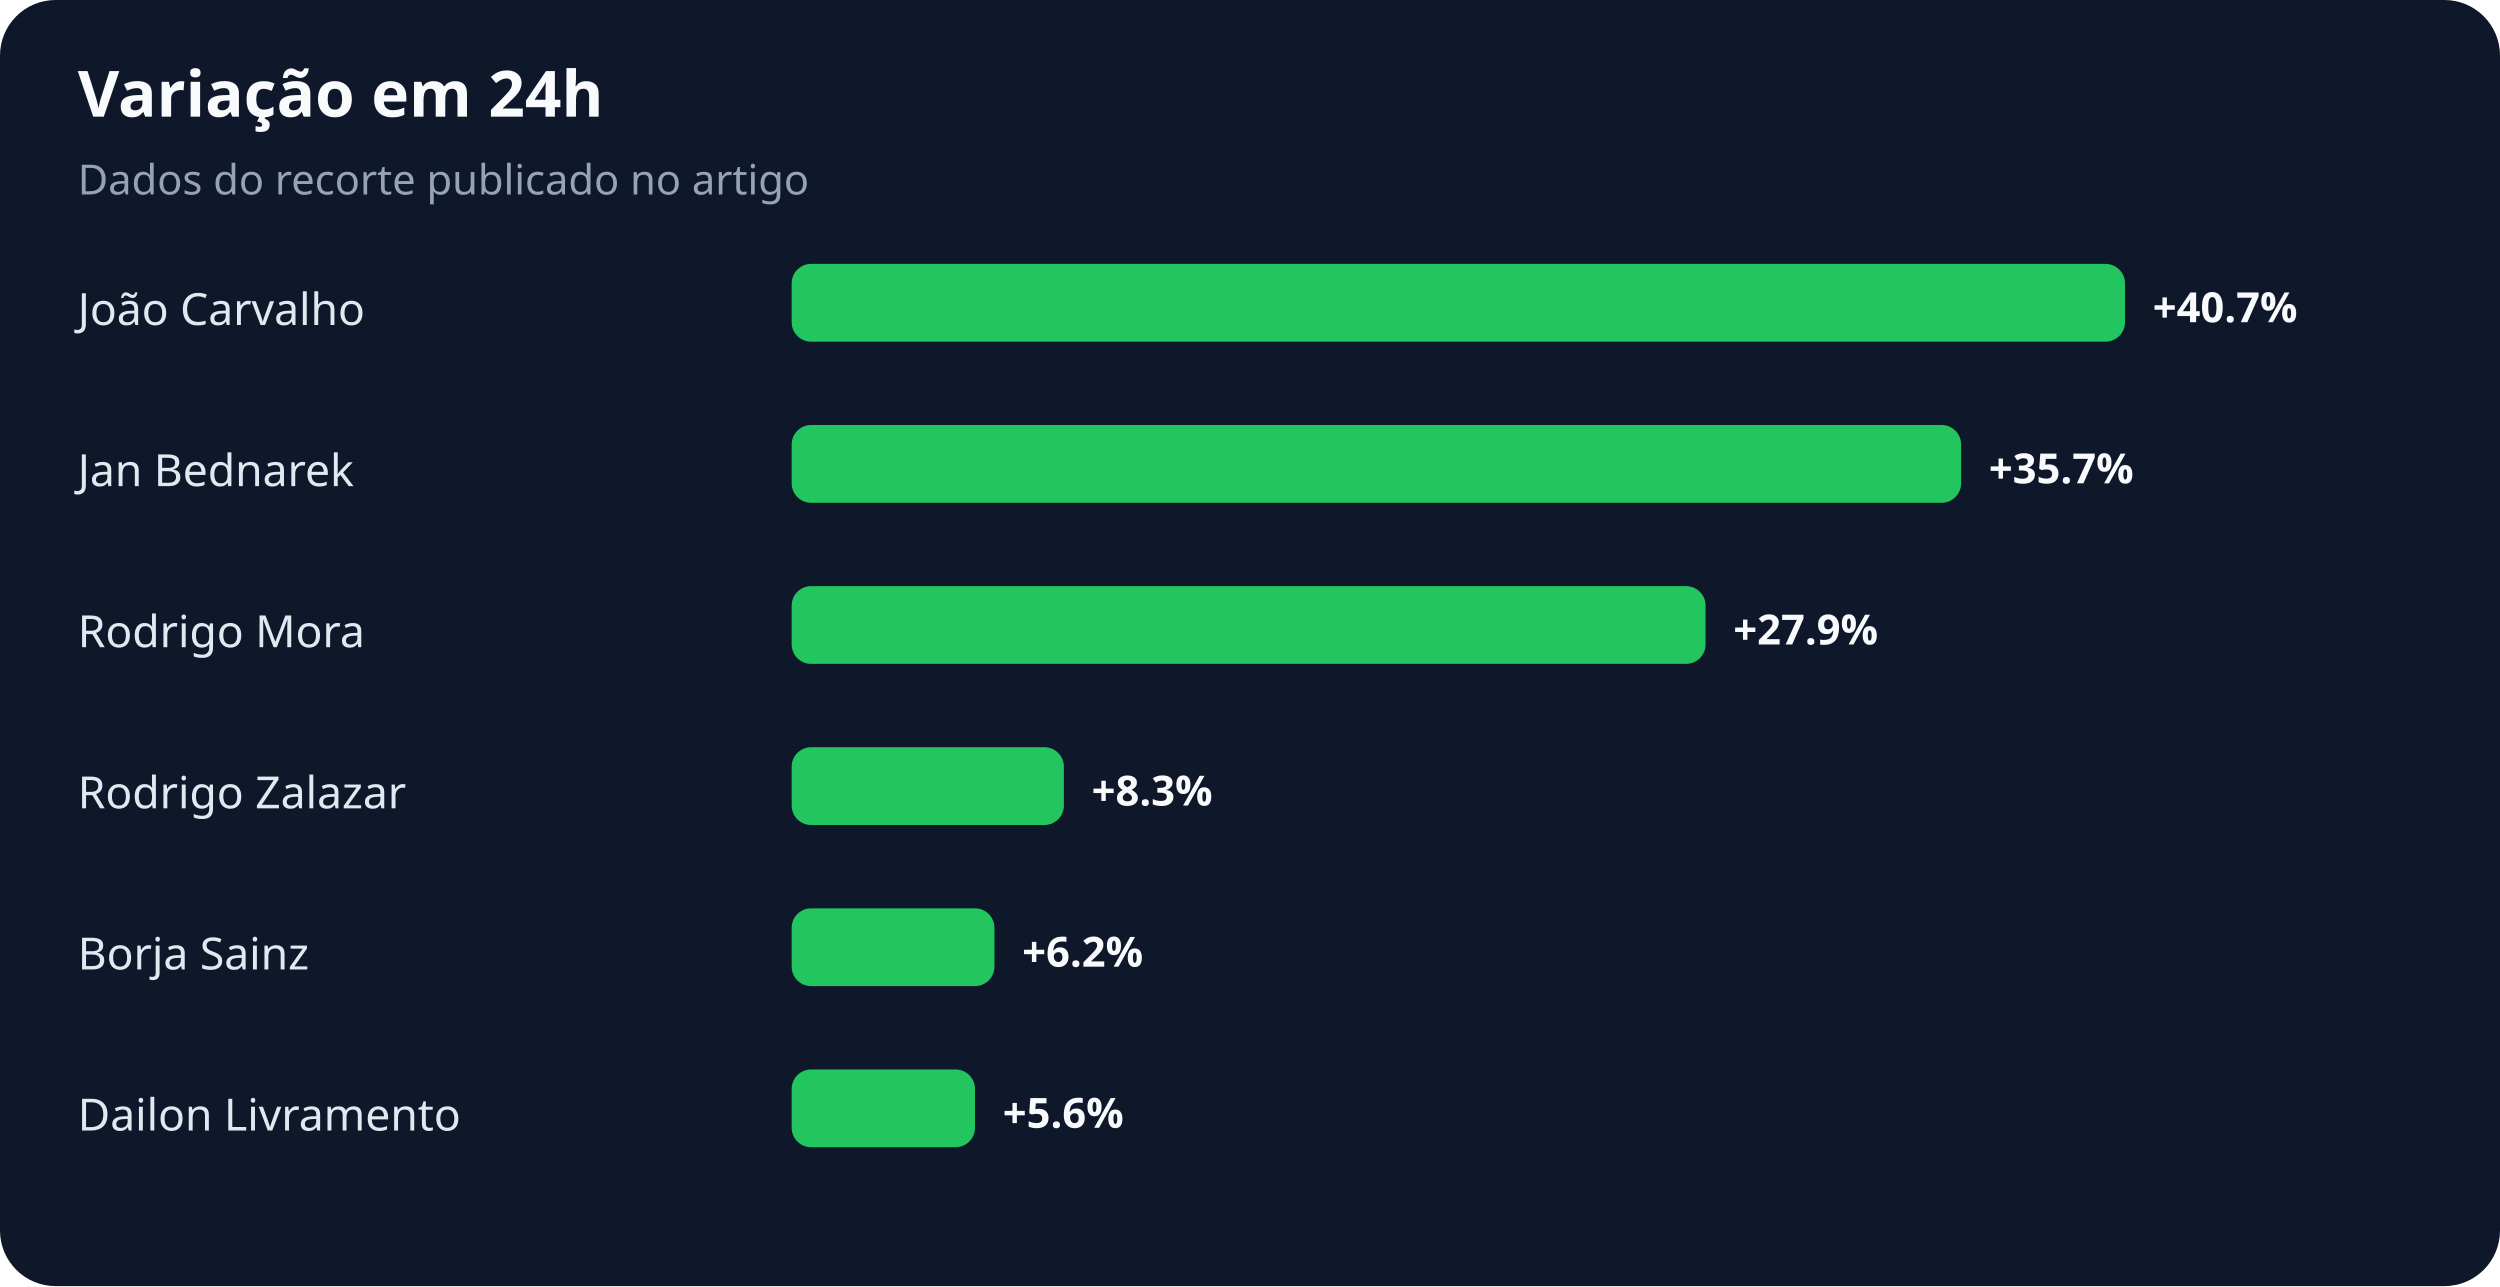
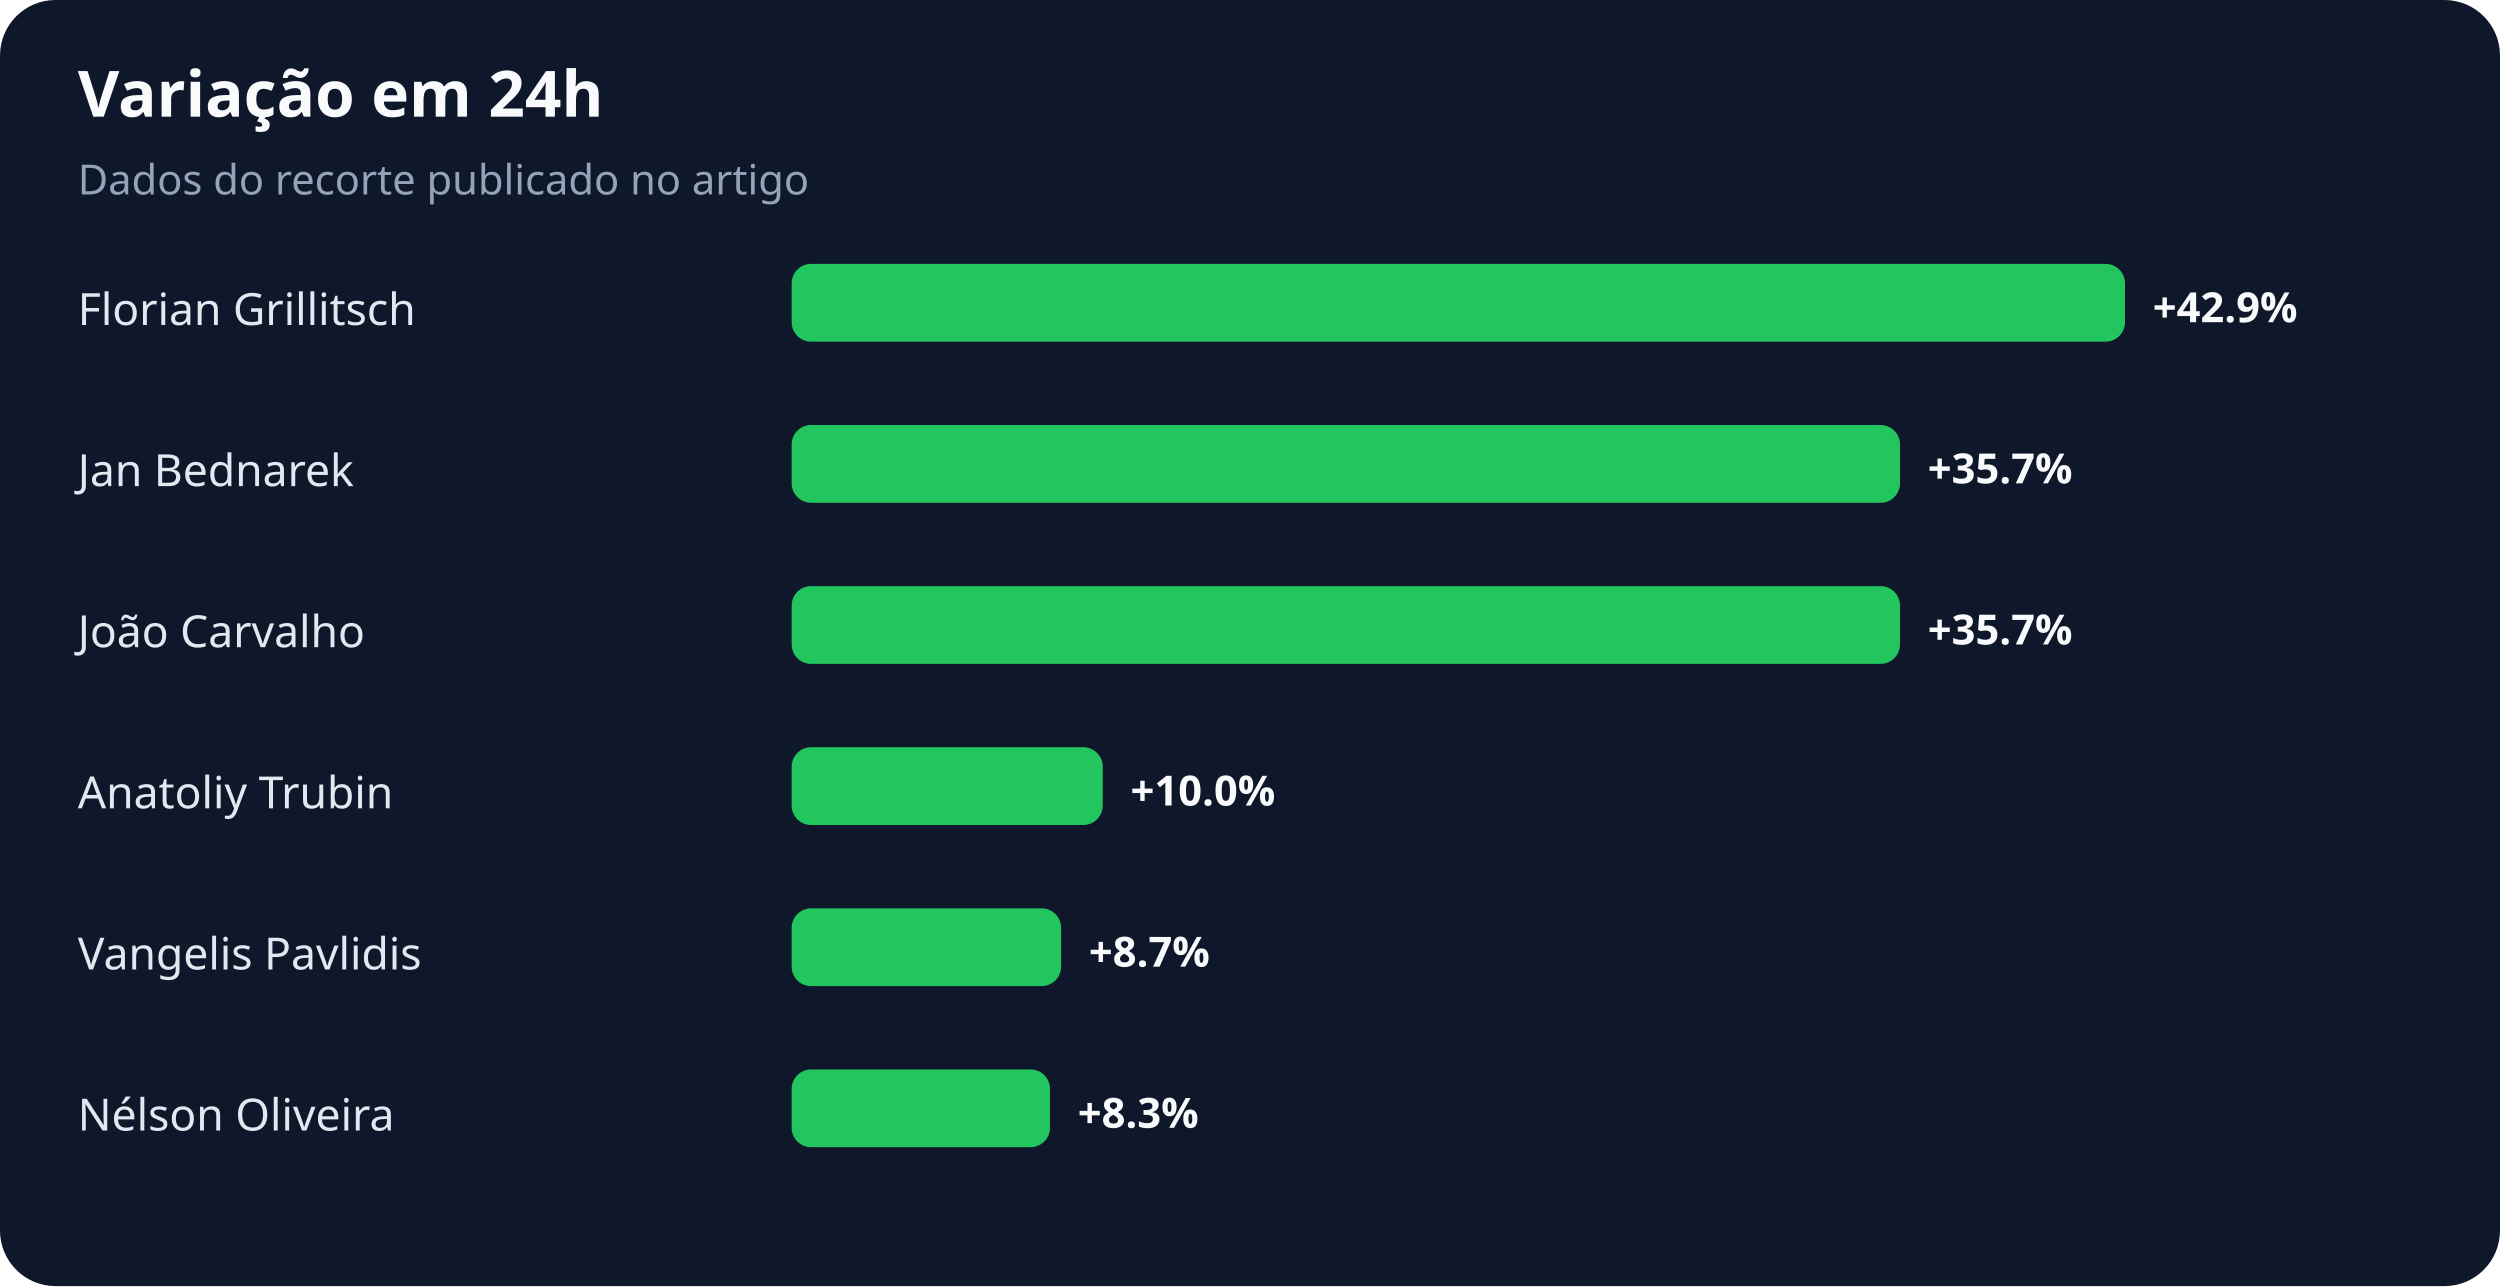
<svg xmlns="http://www.w3.org/2000/svg" width="900" height="463" viewBox="0 0 900 463" role="img" aria-labelledby="title desc">
  <rect width="100%" height="100%" rx="20" fill="#0f172a" />
  <text x="28" y="42" fill="#f8fafc" font-family="system-ui,sans-serif" font-size="23" font-weight="700">Variação em 24h</text>
  <text x="28" y="70" fill="#94a3b8" font-family="system-ui,sans-serif" font-size="15">Dados do recorte publicado no artigo</text>
-   <text x="28" y="117" fill="#e2e8f0" font-family="system-ui,sans-serif" font-size="16">João Carvalho</text>
+   <text x="28" y="117" fill="#e2e8f0" font-family="system-ui,sans-serif" font-size="16">Florian Grillitsch</text>
  <rect x="285" y="95" width="480" height="28" rx="7" fill="#22c55e" />
-   <text x="775" y="116" fill="#f8fafc" font-family="system-ui,sans-serif" font-size="15" font-weight="700">+40.7%</text>
+   <text x="775" y="116" fill="#f8fafc" font-family="system-ui,sans-serif" font-size="15" font-weight="700">+42.9%</text>
  <text x="28" y="175" fill="#e2e8f0" font-family="system-ui,sans-serif" font-size="16">Jan Bednarek</text>
-   <rect x="285" y="153" width="421" height="28" rx="7" fill="#22c55e" />
-   <text x="716" y="174" fill="#f8fafc" font-family="system-ui,sans-serif" font-size="15" font-weight="700">+35.7%</text>
-   <text x="28" y="233" fill="#e2e8f0" font-family="system-ui,sans-serif" font-size="16">Rodrigo Mora</text>
-   <rect x="285" y="211" width="329" height="28" rx="7" fill="#22c55e" />
-   <text x="624" y="232" fill="#f8fafc" font-family="system-ui,sans-serif" font-size="15" font-weight="700">+27.9%</text>
-   <text x="28" y="291" fill="#e2e8f0" font-family="system-ui,sans-serif" font-size="16">Rodrigo Zalazar</text>
-   <rect x="285" y="269" width="98" height="28" rx="7" fill="#22c55e" />
-   <text x="393" y="290" fill="#f8fafc" font-family="system-ui,sans-serif" font-size="15" font-weight="700">+8.3%</text>
-   <text x="28" y="349" fill="#e2e8f0" font-family="system-ui,sans-serif" font-size="16">Borja Sainz</text>
-   <rect x="285" y="327" width="73" height="28" rx="7" fill="#22c55e" />
-   <text x="368" y="348" fill="#f8fafc" font-family="system-ui,sans-serif" font-size="15" font-weight="700">+6.2%</text>
-   <text x="28" y="407" fill="#e2e8f0" font-family="system-ui,sans-serif" font-size="16">Dailon Livramento</text>
-   <rect x="285" y="385" width="66" height="28" rx="7" fill="#22c55e" />
-   <text x="361" y="406" fill="#f8fafc" font-family="system-ui,sans-serif" font-size="15" font-weight="700">+5.6%</text>
+   <rect x="285" y="153" width="399" height="28" rx="7" fill="#22c55e" />
+   <text x="694" y="174" fill="#f8fafc" font-family="system-ui,sans-serif" font-size="15" font-weight="700">+35.7%</text>
+   <text x="28" y="233" fill="#e2e8f0" font-family="system-ui,sans-serif" font-size="16">João Carvalho</text>
+   <rect x="285" y="211" width="399" height="28" rx="7" fill="#22c55e" />
+   <text x="694" y="232" fill="#f8fafc" font-family="system-ui,sans-serif" font-size="15" font-weight="700">+35.7%</text>
+   <text x="28" y="291" fill="#e2e8f0" font-family="system-ui,sans-serif" font-size="16">Anatoliy Trubin</text>
+   <rect x="285" y="269" width="112" height="28" rx="7" fill="#22c55e" />
+   <text x="407" y="290" fill="#f8fafc" font-family="system-ui,sans-serif" font-size="15" font-weight="700">+10.0%</text>
+   <text x="28" y="349" fill="#e2e8f0" font-family="system-ui,sans-serif" font-size="16">Vangelis Pavlidis</text>
+   <rect x="285" y="327" width="97" height="28" rx="7" fill="#22c55e" />
+   <text x="392" y="348" fill="#f8fafc" font-family="system-ui,sans-serif" font-size="15" font-weight="700">+8.7%</text>
+   <text x="28" y="407" fill="#e2e8f0" font-family="system-ui,sans-serif" font-size="16">Nélson Oliveira</text>
+   <rect x="285" y="385" width="93" height="28" rx="7" fill="#22c55e" />
+   <text x="388" y="406" fill="#f8fafc" font-family="system-ui,sans-serif" font-size="15" font-weight="700">+8.3%</text>
</svg>
